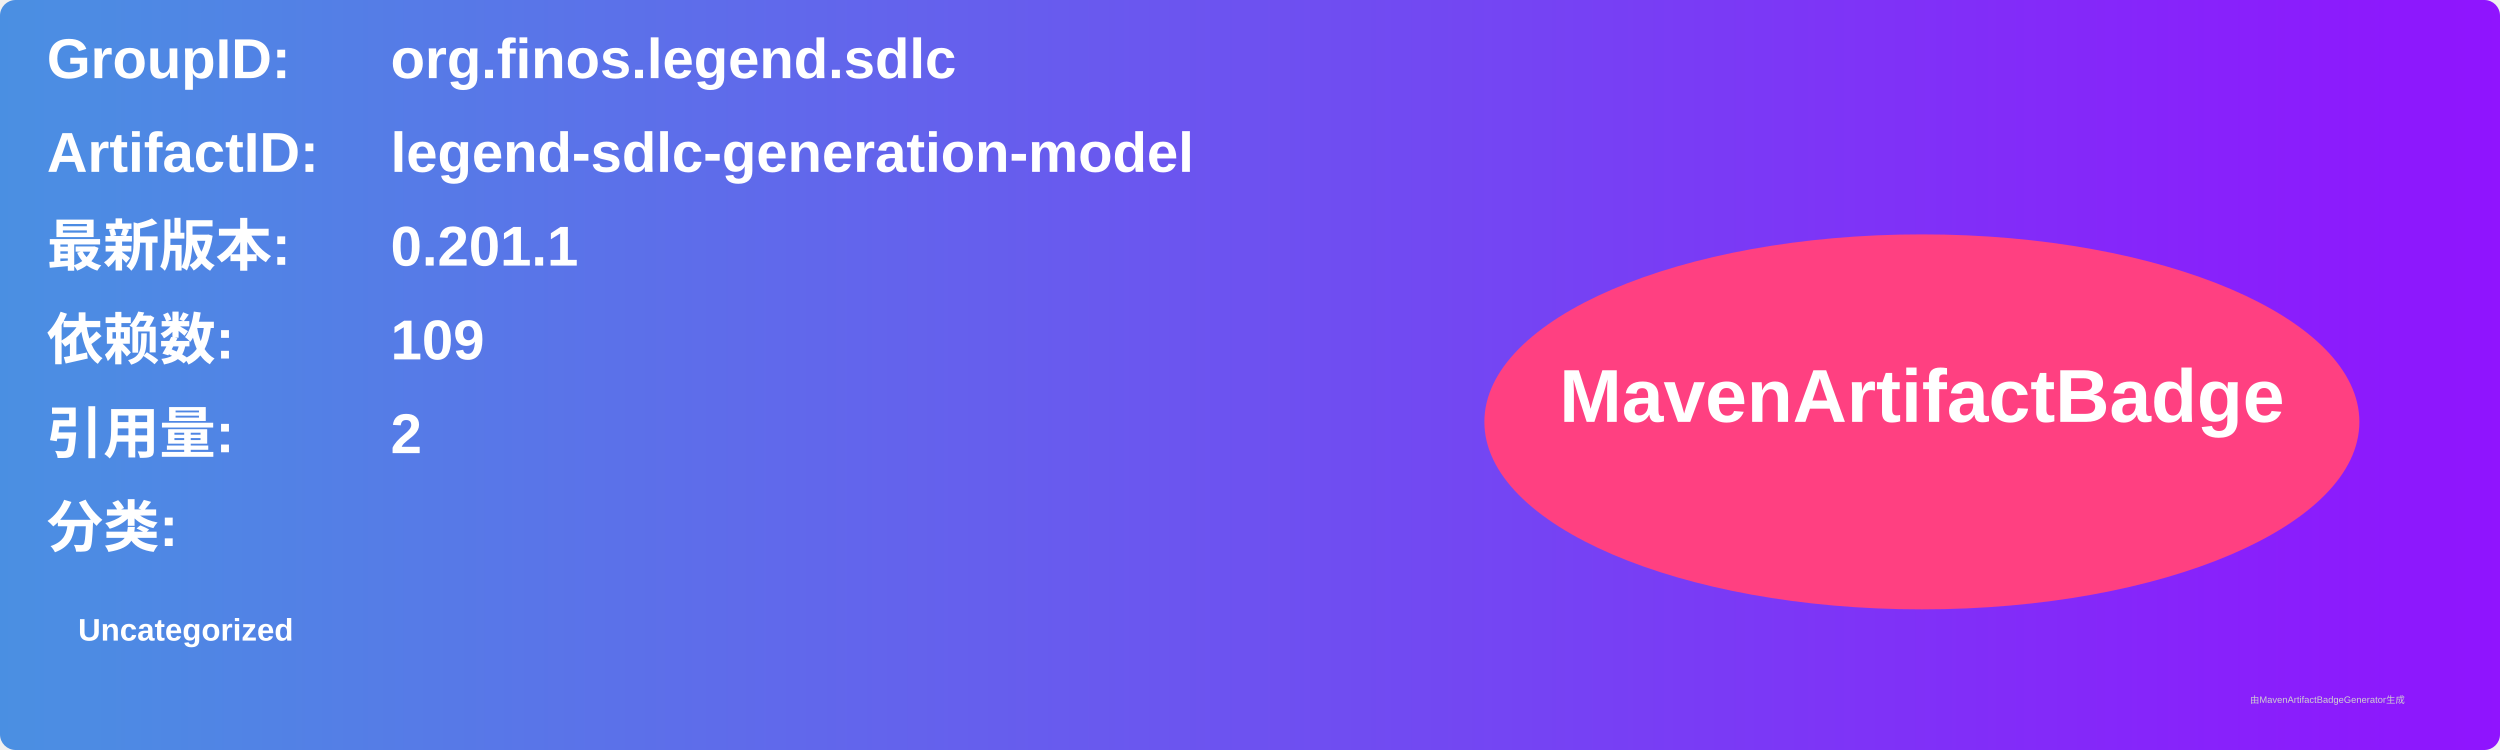
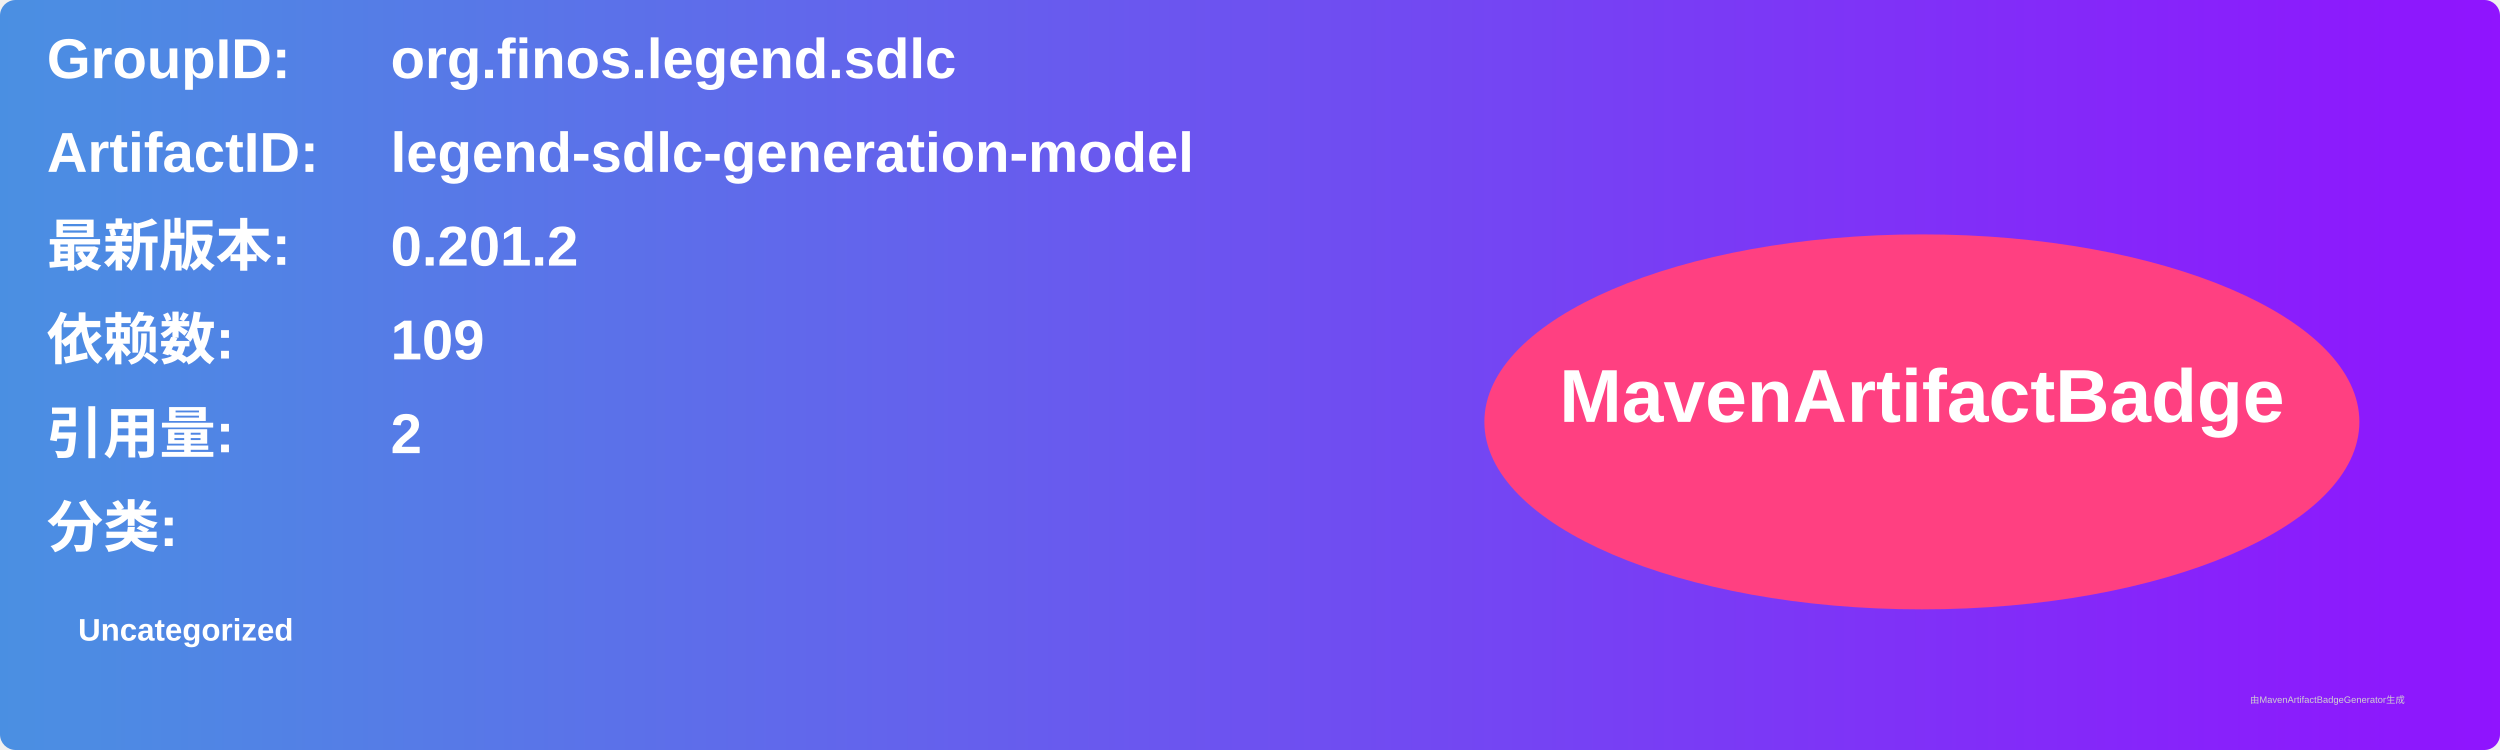
<svg xmlns="http://www.w3.org/2000/svg" width="800" height="240" viewBox="0 0 800 240">
  <linearGradient id="grad" x1="0%" y1="0%" x2="100%" y2="0%">
    <stop offset="0%" stop-color="#4a90e2" />
    <stop offset="100%" stop-color="#9013fe" />
  </linearGradient>
  <rect width="100%" height="100%" rx="5" ry="5" fill="url(#grad)" />
  <g transform="translate(15, 15)">
    <text x="0" y="10" font-family="Arial" font-size="18" fill="white" font-weight="bold" width="260">GroupID:</text>
    <text x="110" y="10" font-family="Arial" font-size="18" fill="white" font-weight="bold" width="460">org.finos.legend.sdlc</text>
    <text x="0" y="40" font-family="Arial" font-size="18" fill="white" font-weight="bold" width="260">ArtifactID:</text>
    <text x="110" y="40" font-family="Arial" font-size="18" fill="white" font-weight="bold" width="460">legend-sdlc-generation-model</text>
    <text x="0" y="70" font-family="Arial" font-size="18" fill="white" font-weight="bold">最新版本:</text>
    <text x="110" y="70" font-family="Arial" font-size="18" fill="white" font-weight="bold">
-       <tspan font-weight="bold">0.201.1</tspan>
+       <tspan font-weight="bold">0.201.2</tspan>
    </text>
    <text x="0" y="100" font-family="Arial" font-size="18" fill="white" font-weight="bold">依赖数: </text>
    <text x="110" y="100" font-family="Arial" font-size="18" fill="white">
      <tspan font-weight="bold">109</tspan>
    </text>
    <text x="0" y="130" font-family="Arial" font-size="18" fill="white" font-weight="bold">引用量: </text>
    <text x="110" y="130" font-family="Arial" font-size="18" fill="white">
      <tspan font-weight="bold">2</tspan>
    </text>
    <text x="0" y="160" font-family="Arial" font-size="18" fill="white" font-weight="bold">分类:</text>
    <text x="10" y="190" font-family="Arial" font-size="10" fill="white">
      <tspan font-weight="bold">Uncategorized</tspan>
    </text>
    <ellipse cx="600" cy="120" rx="140" ry="60" fill="#ff4081" />
    <text x="600" y="120" text-anchor="middle" font-family="Arial" font-size="24" fill="white" font-weight="bold">MavenArtifactBadge</text>
  </g>
  <text x="720" y="225" font-family="Arial" font-size="3" fill="#d0d0d0">由MavenArtifactBadgeGenerator生成</text>
</svg>
